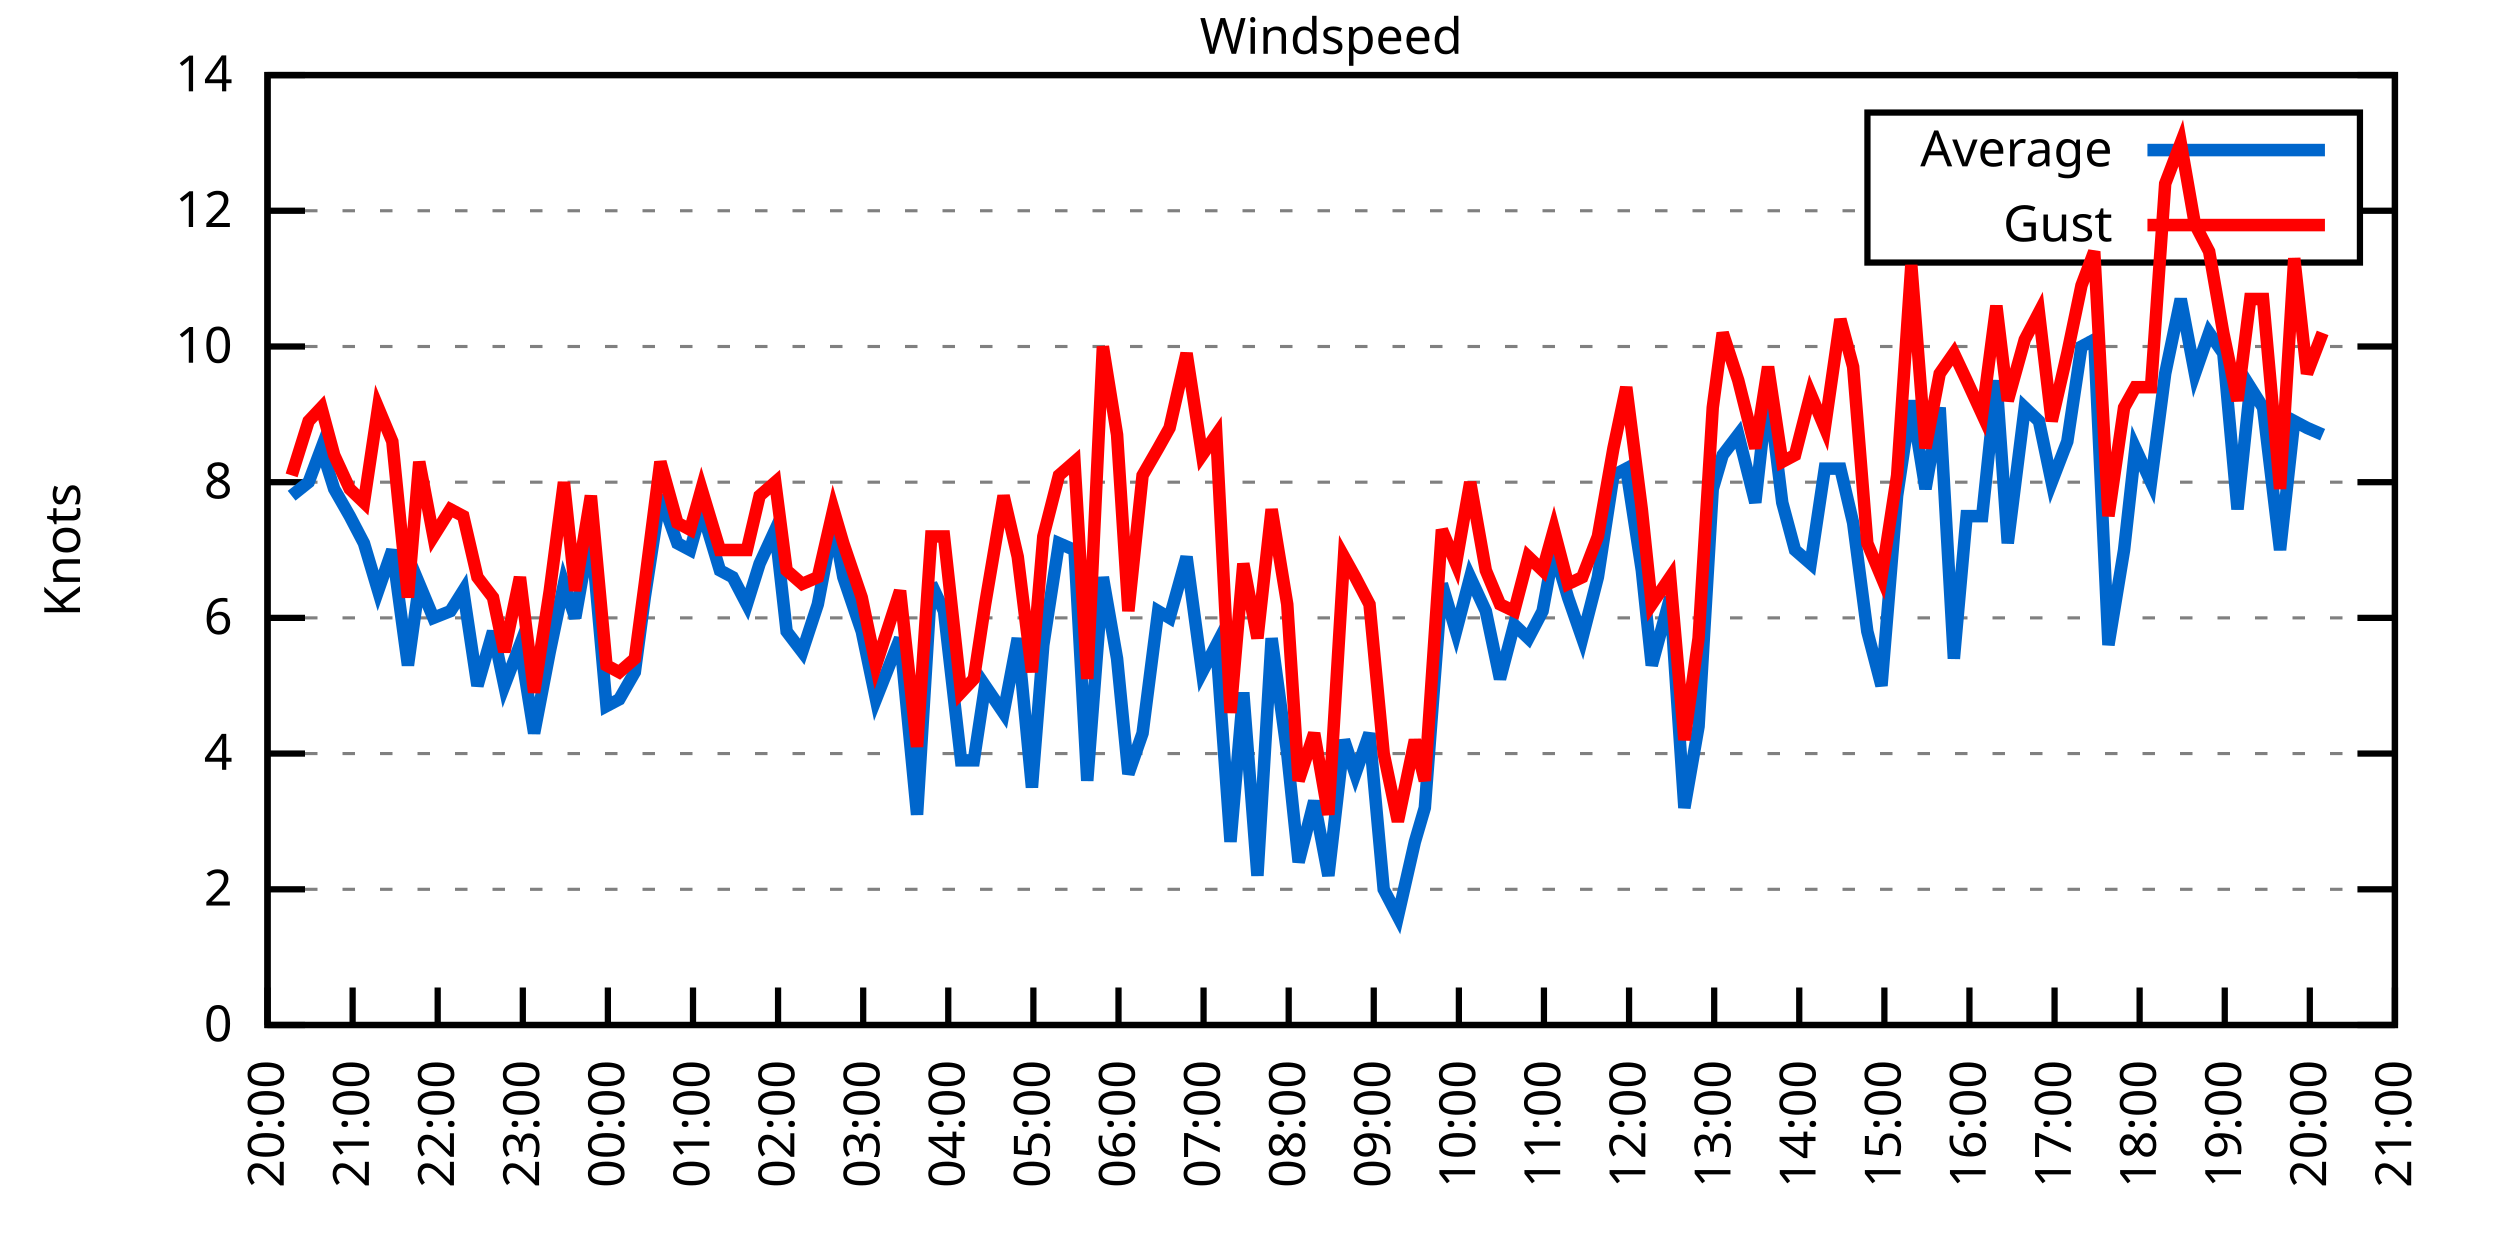
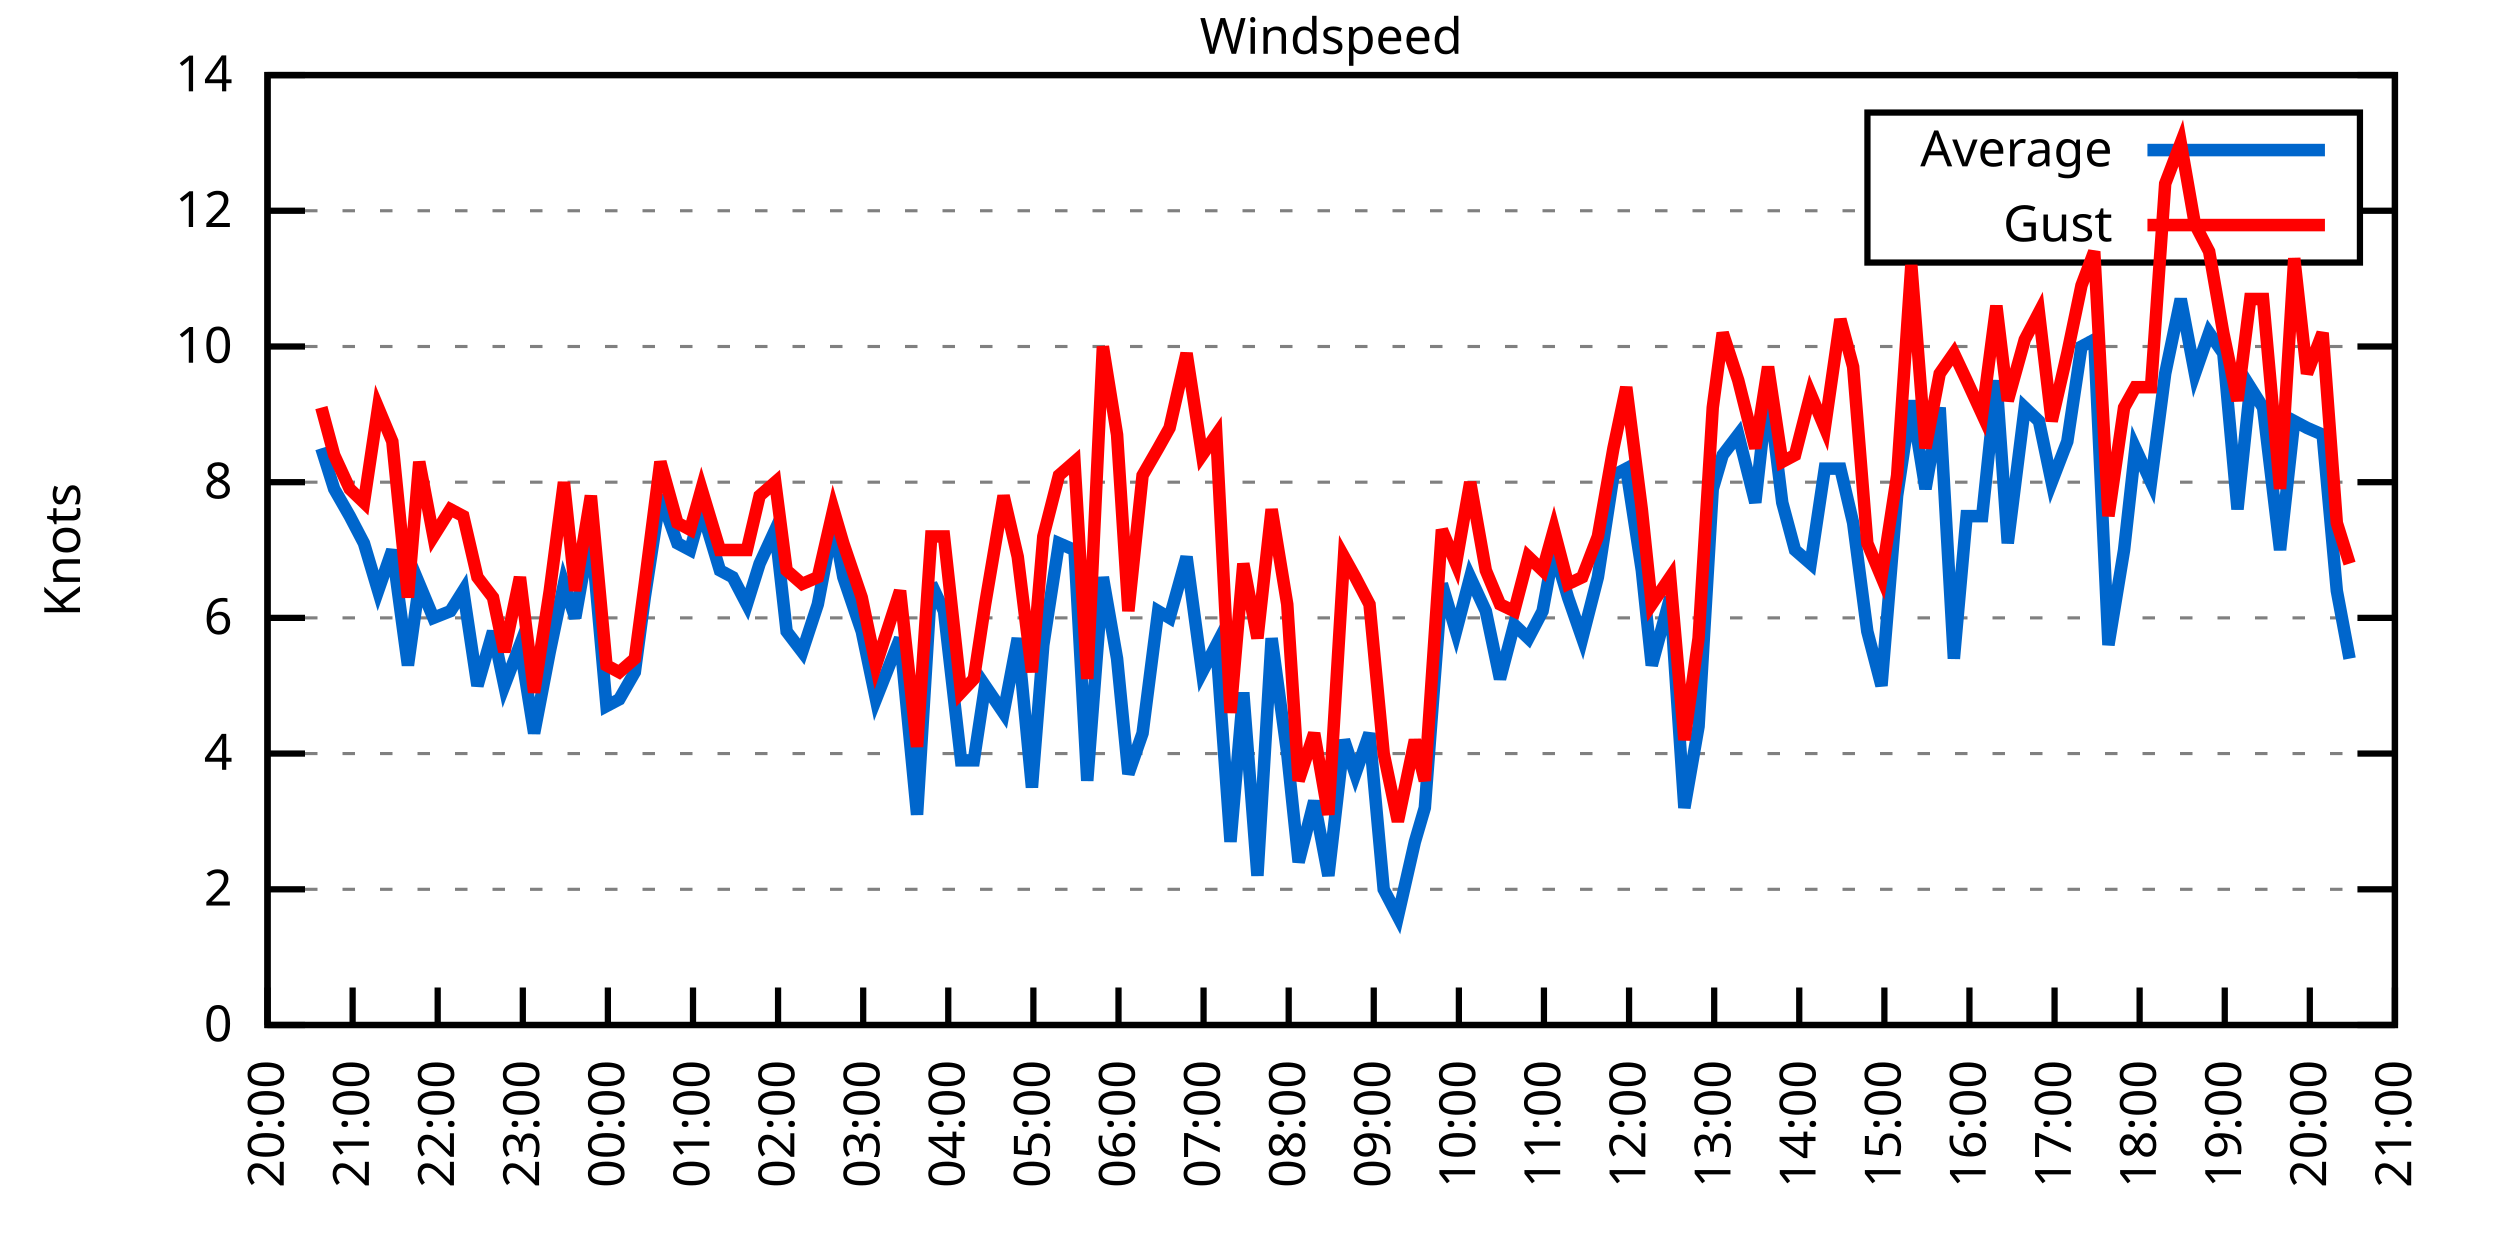
<svg xmlns="http://www.w3.org/2000/svg" xmlns:xlink="http://www.w3.org/1999/xlink" width="400" height="200" viewBox="0 0 400 200">
  <g id="gnuplot_canvas">
    <rect x="0" y="0" width="400" height="200" fill="none" />
    <defs>
      <circle id="gpDot" r="0.5" stroke-width="0.5" stroke="currentColor" />
      <path id="gpPt0" stroke-width="0.333" stroke="currentColor" d="M-1,0 h2 M0,-1 v2" />
      <path id="gpPt1" stroke-width="0.333" stroke="currentColor" d="M-1,-1 L1,1 M1,-1 L-1,1" />
      <path id="gpPt2" stroke-width="0.333" stroke="currentColor" d="M-1,0 L1,0 M0,-1 L0,1 M-1,-1 L1,1 M-1,1 L1,-1" />
      <rect id="gpPt3" stroke-width="0.333" stroke="currentColor" x="-1" y="-1" width="2" height="2" />
      <rect id="gpPt4" stroke-width="0.333" stroke="currentColor" fill="currentColor" x="-1" y="-1" width="2" height="2" />
      <circle id="gpPt5" stroke-width="0.333" stroke="currentColor" cx="0" cy="0" r="1" />
      <use xlink:href="#gpPt5" id="gpPt6" fill="currentColor" stroke="none" />
      <path id="gpPt7" stroke-width="0.333" stroke="currentColor" d="M0,-1.33 L-1.33,0.67 L1.33,0.67 z" />
      <use xlink:href="#gpPt7" id="gpPt8" fill="currentColor" stroke="none" />
      <use xlink:href="#gpPt7" id="gpPt9" stroke="currentColor" transform="rotate(180)" />
      <use xlink:href="#gpPt9" id="gpPt10" fill="currentColor" stroke="none" />
      <use xlink:href="#gpPt3" id="gpPt11" stroke="currentColor" transform="rotate(45)" />
      <use xlink:href="#gpPt11" id="gpPt12" fill="currentColor" stroke="none" />
      <path id="gpPt13" stroke-width="0.333" stroke="currentColor" d="M0,1.330 L1.265,0.411 L0.782,-1.067 L-0.782,-1.076 L-1.265,0.411 z" />
      <use xlink:href="#gpPt13" id="gpPt14" fill="currentColor" stroke="none" />
      <filter id="textbox" filterUnits="objectBoundingBox" x="0" y="0" height="1" width="1">
        <feFlood flood-color="white" flood-opacity="1" result="bgnd" />
        <feComposite in="SourceGraphic" in2="bgnd" operator="atop" />
      </filter>
      <filter id="greybox" filterUnits="objectBoundingBox" x="0" y="0" height="1" width="1">
        <feFlood flood-color="lightgrey" flood-opacity="1" result="grey" />
        <feComposite in="SourceGraphic" in2="grey" operator="atop" />
      </filter>
    </defs>
    <g fill="none" color="white" stroke="currentColor" stroke-width="1.00" stroke-linecap="butt" stroke-linejoin="miter">
</g>
    <g fill="none" color="black" stroke="currentColor" stroke-width="1.00" stroke-linecap="butt" stroke-linejoin="miter">
      <g stroke="none" shape-rendering="crispEdges">
        <polygon fill="rgb(255, 255, 255)" points="42.80,164.00 383.18,164.00 383.18,12.02 42.80,12.02 " />
      </g>
    </g>
    <g fill="none" color="black" stroke="currentColor" stroke-width="1.00" stroke-linecap="butt" stroke-linejoin="miter">
</g>
    <g fill="none" color="black" stroke="black" stroke-width="0.50" stroke-linecap="butt" stroke-linejoin="miter">
</g>
    <g fill="none" color="gray" stroke="currentColor" stroke-width="0.50" stroke-linecap="butt" stroke-linejoin="miter">
      <path stroke="gray" stroke-dasharray="2,4" class="gridline" d="M42.80,164.00 L383.19,164.00  " />
    </g>
    <g fill="none" color="gray" stroke="gray" stroke-width="1.00" stroke-linecap="butt" stroke-linejoin="miter">
</g>
    <g fill="none" color="black" stroke="currentColor" stroke-width="1.00" stroke-linecap="butt" stroke-linejoin="miter">
      <path stroke="black" d="M42.80,164.00 L48.80,164.00 M383.19,164.00 L377.19,164.00  " />
      <g transform="translate(37.20,166.60)" stroke="none" fill="black" font-family="Sans" font-size="8.00" text-anchor="end">
        <text>
          <tspan font-family="Sans"> 0</tspan>
        </text>
      </g>
    </g>
    <g fill="none" color="black" stroke="currentColor" stroke-width="1.00" stroke-linecap="butt" stroke-linejoin="miter">
</g>
    <g fill="none" color="black" stroke="black" stroke-width="0.50" stroke-linecap="butt" stroke-linejoin="miter">
</g>
    <g fill="none" color="gray" stroke="currentColor" stroke-width="0.50" stroke-linecap="butt" stroke-linejoin="miter">
      <path stroke="gray" stroke-dasharray="2,4" class="gridline" d="M42.80,142.29 L383.19,142.29  " />
    </g>
    <g fill="none" color="gray" stroke="gray" stroke-width="1.00" stroke-linecap="butt" stroke-linejoin="miter">
</g>
    <g fill="none" color="black" stroke="currentColor" stroke-width="1.00" stroke-linecap="butt" stroke-linejoin="miter">
      <path stroke="black" d="M42.80,142.29 L48.80,142.29 M383.19,142.29 L377.19,142.29  " />
      <g transform="translate(37.20,144.89)" stroke="none" fill="black" font-family="Sans" font-size="8.00" text-anchor="end">
        <text>
          <tspan font-family="Sans"> 2</tspan>
        </text>
      </g>
    </g>
    <g fill="none" color="black" stroke="currentColor" stroke-width="1.00" stroke-linecap="butt" stroke-linejoin="miter">
</g>
    <g fill="none" color="black" stroke="black" stroke-width="0.50" stroke-linecap="butt" stroke-linejoin="miter">
</g>
    <g fill="none" color="gray" stroke="currentColor" stroke-width="0.50" stroke-linecap="butt" stroke-linejoin="miter">
      <path stroke="gray" stroke-dasharray="2,4" class="gridline" d="M42.80,120.57 L383.19,120.57  " />
    </g>
    <g fill="none" color="gray" stroke="gray" stroke-width="1.00" stroke-linecap="butt" stroke-linejoin="miter">
</g>
    <g fill="none" color="black" stroke="currentColor" stroke-width="1.00" stroke-linecap="butt" stroke-linejoin="miter">
      <path stroke="black" d="M42.80,120.57 L48.80,120.57 M383.19,120.57 L377.19,120.57  " />
      <g transform="translate(37.20,123.17)" stroke="none" fill="black" font-family="Sans" font-size="8.00" text-anchor="end">
        <text>
          <tspan font-family="Sans"> 4</tspan>
        </text>
      </g>
    </g>
    <g fill="none" color="black" stroke="currentColor" stroke-width="1.00" stroke-linecap="butt" stroke-linejoin="miter">
</g>
    <g fill="none" color="black" stroke="black" stroke-width="0.50" stroke-linecap="butt" stroke-linejoin="miter">
</g>
    <g fill="none" color="gray" stroke="currentColor" stroke-width="0.50" stroke-linecap="butt" stroke-linejoin="miter">
      <path stroke="gray" stroke-dasharray="2,4" class="gridline" d="M42.80,98.86 L383.19,98.86  " />
    </g>
    <g fill="none" color="gray" stroke="gray" stroke-width="1.00" stroke-linecap="butt" stroke-linejoin="miter">
</g>
    <g fill="none" color="black" stroke="currentColor" stroke-width="1.00" stroke-linecap="butt" stroke-linejoin="miter">
      <path stroke="black" d="M42.80,98.86 L48.80,98.86 M383.19,98.86 L377.19,98.86  " />
      <g transform="translate(37.20,101.46)" stroke="none" fill="black" font-family="Sans" font-size="8.00" text-anchor="end">
        <text>
          <tspan font-family="Sans"> 6</tspan>
        </text>
      </g>
    </g>
    <g fill="none" color="black" stroke="currentColor" stroke-width="1.00" stroke-linecap="butt" stroke-linejoin="miter">
</g>
    <g fill="none" color="black" stroke="black" stroke-width="0.50" stroke-linecap="butt" stroke-linejoin="miter">
</g>
    <g fill="none" color="gray" stroke="currentColor" stroke-width="0.50" stroke-linecap="butt" stroke-linejoin="miter">
      <path stroke="gray" stroke-dasharray="2,4" class="gridline" d="M42.80,77.15 L383.19,77.15  " />
    </g>
    <g fill="none" color="gray" stroke="gray" stroke-width="1.00" stroke-linecap="butt" stroke-linejoin="miter">
</g>
    <g fill="none" color="black" stroke="currentColor" stroke-width="1.00" stroke-linecap="butt" stroke-linejoin="miter">
      <path stroke="black" d="M42.80,77.15 L48.80,77.15 M383.19,77.15 L377.19,77.15  " />
      <g transform="translate(37.20,79.75)" stroke="none" fill="black" font-family="Sans" font-size="8.00" text-anchor="end">
        <text>
          <tspan font-family="Sans"> 8</tspan>
        </text>
      </g>
    </g>
    <g fill="none" color="black" stroke="currentColor" stroke-width="1.00" stroke-linecap="butt" stroke-linejoin="miter">
</g>
    <g fill="none" color="black" stroke="black" stroke-width="0.50" stroke-linecap="butt" stroke-linejoin="miter">
</g>
    <g fill="none" color="gray" stroke="currentColor" stroke-width="0.50" stroke-linecap="butt" stroke-linejoin="miter">
      <path stroke="gray" stroke-dasharray="2,4" class="gridline" d="M42.80,55.44 L383.19,55.44  " />
    </g>
    <g fill="none" color="gray" stroke="gray" stroke-width="1.00" stroke-linecap="butt" stroke-linejoin="miter">
</g>
    <g fill="none" color="black" stroke="currentColor" stroke-width="1.00" stroke-linecap="butt" stroke-linejoin="miter">
      <path stroke="black" d="M42.80,55.44 L48.80,55.44 M383.19,55.44 L377.19,55.44  " />
      <g transform="translate(37.20,58.04)" stroke="none" fill="black" font-family="Sans" font-size="8.00" text-anchor="end">
        <text>
          <tspan font-family="Sans"> 10</tspan>
        </text>
      </g>
    </g>
    <g fill="none" color="black" stroke="currentColor" stroke-width="1.00" stroke-linecap="butt" stroke-linejoin="miter">
</g>
    <g fill="none" color="black" stroke="black" stroke-width="0.50" stroke-linecap="butt" stroke-linejoin="miter">
</g>
    <g fill="none" color="gray" stroke="currentColor" stroke-width="0.50" stroke-linecap="butt" stroke-linejoin="miter">
      <path stroke="gray" stroke-dasharray="2,4" class="gridline" d="M42.80,33.72 L298.79,33.72 M377.59,33.72 L383.19,33.72  " />
    </g>
    <g fill="none" color="gray" stroke="gray" stroke-width="1.00" stroke-linecap="butt" stroke-linejoin="miter">
</g>
    <g fill="none" color="black" stroke="currentColor" stroke-width="1.00" stroke-linecap="butt" stroke-linejoin="miter">
      <path stroke="black" d="M42.80,33.72 L48.80,33.72 M383.19,33.72 L377.19,33.72  " />
      <g transform="translate(37.20,36.32)" stroke="none" fill="black" font-family="Sans" font-size="8.00" text-anchor="end">
        <text>
          <tspan font-family="Sans"> 12</tspan>
        </text>
      </g>
    </g>
    <g fill="none" color="black" stroke="currentColor" stroke-width="1.00" stroke-linecap="butt" stroke-linejoin="miter">
</g>
    <g fill="none" color="black" stroke="black" stroke-width="0.50" stroke-linecap="butt" stroke-linejoin="miter">
</g>
    <g fill="none" color="gray" stroke="currentColor" stroke-width="0.50" stroke-linecap="butt" stroke-linejoin="miter">
      <path stroke="gray" stroke-dasharray="2,4" class="gridline" d="M42.80,12.01 L383.19,12.01  " />
    </g>
    <g fill="none" color="gray" stroke="gray" stroke-width="1.00" stroke-linecap="butt" stroke-linejoin="miter">
</g>
    <g fill="none" color="black" stroke="currentColor" stroke-width="1.00" stroke-linecap="butt" stroke-linejoin="miter">
      <path stroke="black" d="M42.80,12.01 L48.80,12.01 M383.19,12.01 L377.19,12.01  " />
      <g transform="translate(37.20,14.61)" stroke="none" fill="black" font-family="Sans" font-size="8.00" text-anchor="end">
        <text>
          <tspan font-family="Sans"> 14</tspan>
        </text>
      </g>
    </g>
    <g fill="none" color="black" stroke="currentColor" stroke-width="1.00" stroke-linecap="butt" stroke-linejoin="miter">
      <path stroke="black" d="M42.80,164.00 L42.80,158.00  " />
      <g transform="translate(45.40,169.60) rotate(270.00)" stroke="none" fill="black" font-family="Sans" font-size="8.00" text-anchor="end">
        <text>
          <tspan font-family="Sans">20:00</tspan>
        </text>
      </g>
    </g>
    <g fill="none" color="black" stroke="currentColor" stroke-width="1.00" stroke-linecap="butt" stroke-linejoin="miter">
      <path stroke="black" d="M56.42,164.00 L56.42,158.00  " />
      <g transform="translate(59.02,169.60) rotate(270.00)" stroke="none" fill="black" font-family="Sans" font-size="8.00" text-anchor="end">
        <text>
          <tspan font-family="Sans">21:00</tspan>
        </text>
      </g>
    </g>
    <g fill="none" color="black" stroke="currentColor" stroke-width="1.00" stroke-linecap="butt" stroke-linejoin="miter">
      <path stroke="black" d="M70.03,164.00 L70.03,158.00  " />
      <g transform="translate(72.63,169.60) rotate(270.00)" stroke="none" fill="black" font-family="Sans" font-size="8.00" text-anchor="end">
        <text>
          <tspan font-family="Sans">22:00</tspan>
        </text>
      </g>
    </g>
    <g fill="none" color="black" stroke="currentColor" stroke-width="1.00" stroke-linecap="butt" stroke-linejoin="miter">
      <path stroke="black" d="M83.65,164.00 L83.65,158.00  " />
      <g transform="translate(86.25,169.60) rotate(270.00)" stroke="none" fill="black" font-family="Sans" font-size="8.00" text-anchor="end">
        <text>
          <tspan font-family="Sans">23:00</tspan>
        </text>
      </g>
    </g>
    <g fill="none" color="black" stroke="currentColor" stroke-width="1.00" stroke-linecap="butt" stroke-linejoin="miter">
      <path stroke="black" d="M97.26,164.00 L97.26,158.00  " />
      <g transform="translate(99.86,169.60) rotate(270.00)" stroke="none" fill="black" font-family="Sans" font-size="8.00" text-anchor="end">
        <text>
          <tspan font-family="Sans">00:00</tspan>
        </text>
      </g>
    </g>
    <g fill="none" color="black" stroke="currentColor" stroke-width="1.00" stroke-linecap="butt" stroke-linejoin="miter">
      <path stroke="black" d="M110.88,164.00 L110.88,158.00  " />
      <g transform="translate(113.48,169.60) rotate(270.00)" stroke="none" fill="black" font-family="Sans" font-size="8.00" text-anchor="end">
        <text>
          <tspan font-family="Sans">01:00</tspan>
        </text>
      </g>
    </g>
    <g fill="none" color="black" stroke="currentColor" stroke-width="1.00" stroke-linecap="butt" stroke-linejoin="miter">
      <path stroke="black" d="M124.49,164.00 L124.49,158.00  " />
      <g transform="translate(127.09,169.60) rotate(270.00)" stroke="none" fill="black" font-family="Sans" font-size="8.00" text-anchor="end">
        <text>
          <tspan font-family="Sans">02:00</tspan>
        </text>
      </g>
    </g>
    <g fill="none" color="black" stroke="currentColor" stroke-width="1.00" stroke-linecap="butt" stroke-linejoin="miter">
      <path stroke="black" d="M138.11,164.00 L138.11,158.00  " />
      <g transform="translate(140.71,169.60) rotate(270.00)" stroke="none" fill="black" font-family="Sans" font-size="8.00" text-anchor="end">
        <text>
          <tspan font-family="Sans">03:00</tspan>
        </text>
      </g>
    </g>
    <g fill="none" color="black" stroke="currentColor" stroke-width="1.00" stroke-linecap="butt" stroke-linejoin="miter">
      <path stroke="black" d="M151.72,164.00 L151.72,158.00  " />
      <g transform="translate(154.32,169.60) rotate(270.00)" stroke="none" fill="black" font-family="Sans" font-size="8.00" text-anchor="end">
        <text>
          <tspan font-family="Sans">04:00</tspan>
        </text>
      </g>
    </g>
    <g fill="none" color="black" stroke="currentColor" stroke-width="1.00" stroke-linecap="butt" stroke-linejoin="miter">
      <path stroke="black" d="M165.34,164.00 L165.34,158.00  " />
      <g transform="translate(167.94,169.60) rotate(270.00)" stroke="none" fill="black" font-family="Sans" font-size="8.00" text-anchor="end">
        <text>
          <tspan font-family="Sans">05:00</tspan>
        </text>
      </g>
    </g>
    <g fill="none" color="black" stroke="currentColor" stroke-width="1.00" stroke-linecap="butt" stroke-linejoin="miter">
      <path stroke="black" d="M178.96,164.00 L178.96,158.00  " />
      <g transform="translate(181.56,169.60) rotate(270.00)" stroke="none" fill="black" font-family="Sans" font-size="8.00" text-anchor="end">
        <text>
          <tspan font-family="Sans">06:00</tspan>
        </text>
      </g>
    </g>
    <g fill="none" color="black" stroke="currentColor" stroke-width="1.00" stroke-linecap="butt" stroke-linejoin="miter">
      <path stroke="black" d="M192.57,164.00 L192.57,158.00  " />
      <g transform="translate(195.17,169.60) rotate(270.00)" stroke="none" fill="black" font-family="Sans" font-size="8.00" text-anchor="end">
        <text>
          <tspan font-family="Sans">07:00</tspan>
        </text>
      </g>
    </g>
    <g fill="none" color="black" stroke="currentColor" stroke-width="1.00" stroke-linecap="butt" stroke-linejoin="miter">
      <path stroke="black" d="M206.19,164.00 L206.19,158.00  " />
      <g transform="translate(208.79,169.60) rotate(270.00)" stroke="none" fill="black" font-family="Sans" font-size="8.00" text-anchor="end">
        <text>
          <tspan font-family="Sans">08:00</tspan>
        </text>
      </g>
    </g>
    <g fill="none" color="black" stroke="currentColor" stroke-width="1.00" stroke-linecap="butt" stroke-linejoin="miter">
      <path stroke="black" d="M219.80,164.00 L219.80,158.00  " />
      <g transform="translate(222.40,169.60) rotate(270.00)" stroke="none" fill="black" font-family="Sans" font-size="8.00" text-anchor="end">
        <text>
          <tspan font-family="Sans">09:00</tspan>
        </text>
      </g>
    </g>
    <g fill="none" color="black" stroke="currentColor" stroke-width="1.00" stroke-linecap="butt" stroke-linejoin="miter">
      <path stroke="black" d="M233.42,164.00 L233.42,158.00  " />
      <g transform="translate(236.02,169.60) rotate(270.00)" stroke="none" fill="black" font-family="Sans" font-size="8.00" text-anchor="end">
        <text>
          <tspan font-family="Sans">10:00</tspan>
        </text>
      </g>
    </g>
    <g fill="none" color="black" stroke="currentColor" stroke-width="1.00" stroke-linecap="butt" stroke-linejoin="miter">
      <path stroke="black" d="M247.03,164.00 L247.03,158.00  " />
      <g transform="translate(249.63,169.60) rotate(270.00)" stroke="none" fill="black" font-family="Sans" font-size="8.00" text-anchor="end">
        <text>
          <tspan font-family="Sans">11:00</tspan>
        </text>
      </g>
    </g>
    <g fill="none" color="black" stroke="currentColor" stroke-width="1.00" stroke-linecap="butt" stroke-linejoin="miter">
      <path stroke="black" d="M260.65,164.00 L260.65,158.00  " />
      <g transform="translate(263.25,169.60) rotate(270.00)" stroke="none" fill="black" font-family="Sans" font-size="8.00" text-anchor="end">
        <text>
          <tspan font-family="Sans">12:00</tspan>
        </text>
      </g>
    </g>
    <g fill="none" color="black" stroke="currentColor" stroke-width="1.00" stroke-linecap="butt" stroke-linejoin="miter">
      <path stroke="black" d="M274.27,164.00 L274.27,158.00  " />
      <g transform="translate(276.87,169.60) rotate(270.00)" stroke="none" fill="black" font-family="Sans" font-size="8.00" text-anchor="end">
        <text>
          <tspan font-family="Sans">13:00</tspan>
        </text>
      </g>
    </g>
    <g fill="none" color="black" stroke="currentColor" stroke-width="1.00" stroke-linecap="butt" stroke-linejoin="miter">
      <path stroke="black" d="M287.88,164.00 L287.88,158.00  " />
      <g transform="translate(290.48,169.60) rotate(270.00)" stroke="none" fill="black" font-family="Sans" font-size="8.00" text-anchor="end">
        <text>
          <tspan font-family="Sans">14:00</tspan>
        </text>
      </g>
    </g>
    <g fill="none" color="black" stroke="currentColor" stroke-width="1.00" stroke-linecap="butt" stroke-linejoin="miter">
      <path stroke="black" d="M301.50,164.00 L301.50,158.00  " />
      <g transform="translate(304.10,169.60) rotate(270.00)" stroke="none" fill="black" font-family="Sans" font-size="8.00" text-anchor="end">
        <text>
          <tspan font-family="Sans">15:00</tspan>
        </text>
      </g>
    </g>
    <g fill="none" color="black" stroke="currentColor" stroke-width="1.00" stroke-linecap="butt" stroke-linejoin="miter">
      <path stroke="black" d="M315.11,164.00 L315.11,158.00  " />
      <g transform="translate(317.71,169.60) rotate(270.00)" stroke="none" fill="black" font-family="Sans" font-size="8.00" text-anchor="end">
        <text>
          <tspan font-family="Sans">16:00</tspan>
        </text>
      </g>
    </g>
    <g fill="none" color="black" stroke="currentColor" stroke-width="1.00" stroke-linecap="butt" stroke-linejoin="miter">
      <path stroke="black" d="M328.73,164.00 L328.73,158.00  " />
      <g transform="translate(331.33,169.60) rotate(270.00)" stroke="none" fill="black" font-family="Sans" font-size="8.00" text-anchor="end">
        <text>
          <tspan font-family="Sans">17:00</tspan>
        </text>
      </g>
    </g>
    <g fill="none" color="black" stroke="currentColor" stroke-width="1.00" stroke-linecap="butt" stroke-linejoin="miter">
      <path stroke="black" d="M342.34,164.00 L342.34,158.00  " />
      <g transform="translate(344.94,169.60) rotate(270.00)" stroke="none" fill="black" font-family="Sans" font-size="8.00" text-anchor="end">
        <text>
          <tspan font-family="Sans">18:00</tspan>
        </text>
      </g>
    </g>
    <g fill="none" color="black" stroke="currentColor" stroke-width="1.00" stroke-linecap="butt" stroke-linejoin="miter">
      <path stroke="black" d="M355.96,164.00 L355.96,158.00  " />
      <g transform="translate(358.56,169.60) rotate(270.00)" stroke="none" fill="black" font-family="Sans" font-size="8.00" text-anchor="end">
        <text>
          <tspan font-family="Sans">19:00</tspan>
        </text>
      </g>
    </g>
    <g fill="none" color="black" stroke="currentColor" stroke-width="1.00" stroke-linecap="butt" stroke-linejoin="miter">
      <path stroke="black" d="M369.57,164.00 L369.57,158.00  " />
      <g transform="translate(372.17,169.60) rotate(270.00)" stroke="none" fill="black" font-family="Sans" font-size="8.00" text-anchor="end">
        <text>
          <tspan font-family="Sans">20:00</tspan>
        </text>
      </g>
    </g>
    <g fill="none" color="black" stroke="currentColor" stroke-width="1.00" stroke-linecap="butt" stroke-linejoin="miter">
      <path stroke="black" d="M383.19,164.00 L383.19,158.00  " />
      <g transform="translate(385.79,169.60) rotate(270.00)" stroke="none" fill="black" font-family="Sans" font-size="8.00" text-anchor="end">
        <text>
          <tspan font-family="Sans">21:00</tspan>
        </text>
      </g>
    </g>
    <g fill="none" color="black" stroke="currentColor" stroke-width="1.00" stroke-linecap="butt" stroke-linejoin="miter">
</g>
    <g fill="none" color="black" stroke="currentColor" stroke-width="1.00" stroke-linecap="butt" stroke-linejoin="miter">
      <path stroke="black" d="M42.80,12.01 L42.80,164.00 L383.19,164.00 L383.19,12.01 L42.80,12.01 Z  " />
    </g>
    <g fill="none" color="black" stroke="currentColor" stroke-width="1.00" stroke-linecap="butt" stroke-linejoin="miter">
</g>
    <g fill="none" color="black" stroke="currentColor" stroke-width="1.00" stroke-linecap="butt" stroke-linejoin="miter">
      <path stroke="black" d="M298.79,42.01 L298.79,18.01 L377.59,18.01 L377.59,42.01 L298.79,42.01 Z  " />
    </g>
    <g id="Windspeed_plot_1">
      <g fill="none" color="white" stroke="black" stroke-width="2.00" stroke-linecap="butt" stroke-linejoin="miter">
</g>
      <g fill="none" color="black" stroke="currentColor" stroke-width="2.00" stroke-linecap="butt" stroke-linejoin="miter">
        <g transform="translate(337.99,26.61)" stroke="none" fill="black" font-family="Sans" font-size="8.00" text-anchor="end">
          <text>
            <tspan font-family="Sans">Average</tspan>
          </text>
        </g>
      </g>
      <g fill="none" color="black" stroke="currentColor" stroke-width="2.00" stroke-linecap="butt" stroke-linejoin="miter">
-         <path stroke="rgb(  0, 102, 204)" d="M343.59,24.01 L371.99,24.01 M46.66,79.32 L49.38,77.15 L51.42,71.72 L53.47,78.23 L55.96,82.58 L58.23,86.92   L60.50,94.52 L62.77,88.00 L65.27,106.46 L67.08,93.43 L69.35,98.86 L72.07,97.78 L74.12,94.52 L76.39,109.72   L78.88,101.03 L80.70,109.72 L83.19,103.20 L85.46,117.32 L87.96,104.29 L90.23,93.43 L92.04,98.86 L94.54,84.75   L97.04,112.97 L99.08,111.89 L101.57,107.55 L103.16,95.60 L105.66,79.32 L108.38,86.92 L110.42,88.00 L112.24,81.49   L115.19,91.26 L117.23,92.35 L119.50,96.69 L121.54,90.18 L124.04,84.75 L125.86,101.03 L128.35,104.29 L130.85,96.69   L133.34,83.66 L134.93,92.35 L137.88,101.03 L140.15,111.89 L144.01,102.12 L146.73,130.35 L149.00,93.43 L151.04,97.78   L153.77,121.66 L155.81,121.66 L157.62,109.72 L160.57,114.06 L162.84,102.12 L165.11,126.00 L166.93,103.20 L169.43,86.92   L171.92,88.00 L173.96,124.92 L176.46,92.35 L178.73,105.38 L180.54,123.83 L182.81,117.32 L185.31,97.78 L187.13,98.86   L189.85,89.09 L192.34,107.55 L194.61,103.20 L196.88,134.69 L198.93,110.80 L201.19,140.12 L203.46,102.12 L205.96,120.57   L207.78,137.94 L210.27,128.17 L212.54,140.12 L215.04,118.40 L216.85,123.83 L219.12,117.32 L221.39,142.29 L223.66,146.63   L226.38,134.69 L227.97,129.26 L230.70,93.43 L232.96,101.03 L235.23,92.35 L237.73,97.78 L240.00,108.63 L242.27,99.95   L244.54,102.12 L246.81,97.78 L248.62,88.00 L250.89,95.60 L253.16,102.12 L255.66,92.35 L258.15,76.06 L260.20,74.98   L262.69,91.26 L264.28,106.46 L267.23,95.60 L269.50,129.26 L271.77,116.23 L274.04,78.23 L275.63,72.81 L278.12,69.55   L280.85,80.41 L282.89,61.95 L285.16,80.41 L287.20,88.00 L289.70,90.18 L291.97,74.98 L294.46,74.98 L296.50,83.66   L298.77,101.03 L301.04,109.72 L303.54,79.32 L305.81,64.12 L308.08,78.23 L310.35,65.21 L312.62,105.38 L314.66,82.58   L317.15,82.58 L319.42,60.86 L321.24,86.92 L323.96,65.21 L326.23,67.38 L328.27,77.15 L330.77,70.63 L333.04,55.44   L335.08,54.35 L337.35,103.20 L339.85,88.00 L341.66,71.72 L344.16,77.15 L346.43,59.78 L348.92,47.84 L351.19,59.78   L353.46,53.26 L355.73,56.52 L358.00,81.49 L360.04,61.95 L362.09,65.21 L364.81,88.00 L367.08,67.38 L369.12,68.46   L371.62,69.55  " />
+         <path stroke="rgb(  0, 102, 204)" d="M343.59,24.01 L371.99,24.01 M51.42,71.72 L53.47,78.23 L55.96,82.58 L58.23,86.92 L60.50,94.52 L62.77,88.00   L65.27,106.46 L67.08,93.43 L69.35,98.86 L72.07,97.78 L74.12,94.52 L76.39,109.72 L78.88,101.03 L80.70,109.72   L83.19,103.20 L85.46,117.32 L87.96,104.29 L90.23,93.43 L92.04,98.86 L94.54,84.75 L97.04,112.97 L99.08,111.89   L101.57,107.55 L103.16,95.60 L105.66,79.32 L108.38,86.92 L110.42,88.00 L112.24,81.49 L115.19,91.26 L117.23,92.35   L119.50,96.69 L121.54,90.18 L124.04,84.75 L125.86,101.03 L128.35,104.29 L130.85,96.69 L133.34,83.66 L134.93,92.35   L137.88,101.03 L140.15,111.89 L144.01,102.12 L146.73,130.35 L149.00,93.43 L151.04,97.78 L153.77,121.66 L155.81,121.66   L157.62,109.72 L160.57,114.06 L162.84,102.12 L165.11,126.00 L166.93,103.20 L169.43,86.92 L171.92,88.00 L173.96,124.92   L176.46,92.35 L178.73,105.38 L180.54,123.83 L182.81,117.32 L185.31,97.78 L187.13,98.86 L189.85,89.09 L192.34,107.55   L194.61,103.20 L196.88,134.69 L198.93,110.80 L201.19,140.12 L203.46,102.12 L205.96,120.57 L207.78,137.94 L210.27,128.17   L212.54,140.12 L215.04,118.40 L216.85,123.83 L219.12,117.32 L221.39,142.29 L223.66,146.63 L226.38,134.69 L227.97,129.26   L230.70,93.43 L232.96,101.03 L235.23,92.35 L237.73,97.78 L240.00,108.63 L242.27,99.95 L244.54,102.12 L246.81,97.78   L248.62,88.00 L250.89,95.60 L253.16,102.12 L255.66,92.35 L258.15,76.06 L260.20,74.98 L262.69,91.26 L264.28,106.46   L267.23,95.60 L269.50,129.26 L271.77,116.23 L274.04,78.23 L275.63,72.81 L278.12,69.55 L280.85,80.41 L282.89,61.95   L285.16,80.41 L287.20,88.00 L289.70,90.18 L291.97,74.98 L294.46,74.98 L296.50,83.66 L298.77,101.03 L301.04,109.72   L303.54,79.32 L305.81,64.12 L308.08,78.23 L310.35,65.21 L312.62,105.38 L314.66,82.58 L317.15,82.58 L319.42,60.86   L321.24,86.92 L323.96,65.21 L326.23,67.38 L328.27,77.15 L330.77,70.63 L333.04,55.44 L335.08,54.35 L337.35,103.20   L339.85,88.00 L341.66,71.72 L344.16,77.15 L346.43,59.78 L348.92,47.84 L351.19,59.78 L353.46,53.26 L355.73,56.52   L358.00,81.49 L360.04,61.95 L362.09,65.21 L364.81,88.00 L367.08,67.38 L369.12,68.46 L371.62,69.55 L373.89,94.52   L375.93,105.38  " />
      </g>
    </g>
    <g id="Windspeed_plot_2">
      <g fill="none" color="black" stroke="currentColor" stroke-width="2.00" stroke-linecap="butt" stroke-linejoin="miter">
        <g transform="translate(337.99,38.61)" stroke="none" fill="black" font-family="Sans" font-size="8.00" text-anchor="end">
          <text>
            <tspan font-family="Sans">Gust</tspan>
          </text>
        </g>
      </g>
      <g fill="none" color="black" stroke="currentColor" stroke-width="2.00" stroke-linecap="butt" stroke-linejoin="miter">
-         <path stroke="rgb(255,   0,   0)" d="M343.59,36.01 L371.99,36.01 M46.66,76.06 L49.38,67.38 L51.42,65.21 L53.47,72.81 L55.96,78.23 L58.23,80.41   L60.50,65.21 L62.77,70.63 L65.27,95.60 L67.08,73.89 L69.35,85.83 L72.07,81.49 L74.12,82.58 L76.39,92.35   L78.88,95.60 L80.70,104.29 L83.19,92.35 L85.46,110.80 L87.96,94.52 L90.23,77.15 L92.04,94.52 L94.54,79.32   L97.04,106.46 L99.08,107.55 L101.57,105.38 L103.16,93.43 L105.66,73.89 L108.38,83.66 L110.42,84.75 L112.24,78.23   L115.19,88.00 L117.23,88.00 L119.50,88.00 L121.54,79.32 L124.04,77.15 L125.86,91.26 L128.35,93.43 L130.85,92.35   L133.34,81.49 L134.93,86.92 L137.88,95.60 L140.15,106.46 L144.01,94.52 L146.73,119.49 L149.00,85.83 L151.04,85.83   L153.77,110.80 L155.81,108.63 L157.62,96.69 L160.57,79.32 L162.84,89.09 L165.11,107.55 L166.93,85.83 L169.43,76.06   L171.92,73.89 L173.96,108.63 L176.46,55.44 L178.73,69.55 L180.54,97.78 L182.81,76.06 L185.31,71.72 L187.13,68.46   L189.85,56.52 L192.34,72.81 L194.61,69.55 L196.88,114.06 L198.93,90.18 L201.19,102.12 L203.46,81.49 L205.96,96.69   L207.78,124.92 L210.27,117.32 L212.54,130.35 L215.04,89.09 L216.85,92.35 L219.12,96.69 L221.39,120.57 L223.66,131.43   L226.38,118.40 L227.97,124.92 L230.70,84.75 L232.96,90.18 L235.23,77.15 L237.73,91.26 L240.00,96.69 L242.27,97.78   L244.54,89.09 L246.81,91.26 L248.62,84.75 L250.89,93.43 L253.16,92.35 L255.66,85.83 L258.15,71.72 L260.20,61.95   L262.69,81.49 L264.28,96.69 L267.23,92.35 L269.50,118.40 L271.77,102.12 L274.04,65.21 L275.63,53.26 L278.12,60.86   L280.85,71.72 L282.89,58.69 L285.16,73.89 L287.20,72.81 L289.70,63.04 L291.97,68.46 L294.46,51.09 L296.50,58.69   L298.77,86.92 L301.04,92.35 L303.54,76.06 L305.81,42.41 L308.08,71.72 L310.35,59.78 L312.62,56.52 L314.66,60.86   L317.15,66.29 L319.42,48.92 L321.24,64.12 L323.96,54.35 L326.23,50.01 L328.27,67.38 L330.77,56.52 L333.04,45.66   L335.08,40.24 L337.35,82.58 L339.85,65.21 L341.66,61.95 L344.16,61.95 L346.43,29.38 L348.92,22.87 L351.19,35.89   L353.46,40.24 L355.73,53.26 L358.00,64.12 L360.04,47.84 L362.09,47.84 L364.81,78.23 L367.08,41.32 L369.12,59.78   L371.62,53.26  " />
+         <path stroke="rgb(255,   0,   0)" d="M343.59,36.01 L371.99,36.01 M51.42,65.21 L53.47,72.81 L55.96,78.23 L58.23,80.41 L60.50,65.21 L62.77,70.63   L65.27,95.60 L67.08,73.89 L69.35,85.83 L72.07,81.49 L74.12,82.58 L76.39,92.35 L78.88,95.60 L80.70,104.29   L83.19,92.35 L85.46,110.80 L87.96,94.52 L90.23,77.15 L92.04,94.52 L94.54,79.32 L97.04,106.46 L99.08,107.55   L101.57,105.38 L103.16,93.43 L105.66,73.89 L108.38,83.66 L110.42,84.75 L112.24,78.23 L115.19,88.00 L117.23,88.00   L119.50,88.00 L121.54,79.32 L124.04,77.15 L125.86,91.26 L128.35,93.43 L130.85,92.35 L133.34,81.49 L134.93,86.92   L137.88,95.60 L140.15,106.46 L144.01,94.52 L146.73,119.49 L149.00,85.83 L151.04,85.83 L153.77,110.80 L155.81,108.63   L157.62,96.69 L160.57,79.32 L162.84,89.09 L165.11,107.55 L166.93,85.83 L169.43,76.06 L171.92,73.89 L173.96,108.63   L176.46,55.44 L178.73,69.55 L180.54,97.78 L182.81,76.06 L185.31,71.72 L187.13,68.46 L189.85,56.52 L192.34,72.81   L194.61,69.55 L196.88,114.06 L198.93,90.18 L201.19,102.12 L203.46,81.49 L205.96,96.69 L207.78,124.92 L210.27,117.32   L212.54,130.35 L215.04,89.09 L216.85,92.35 L219.12,96.69 L221.39,120.57 L223.66,131.43 L226.38,118.40 L227.97,124.92   L230.70,84.75 L232.96,90.18 L235.23,77.15 L237.73,91.26 L240.00,96.69 L242.27,97.78 L244.54,89.09 L246.81,91.26   L248.62,84.75 L250.89,93.43 L253.16,92.35 L255.66,85.83 L258.15,71.72 L260.20,61.95 L262.69,81.49 L264.28,96.69   L267.23,92.35 L269.50,118.40 L271.77,102.12 L274.04,65.21 L275.63,53.26 L278.12,60.86 L280.85,71.72 L282.89,58.69   L285.16,73.89 L287.20,72.81 L289.70,63.04 L291.97,68.46 L294.46,51.09 L296.50,58.69 L298.77,86.92 L301.04,92.35   L303.54,76.06 L305.81,42.41 L308.08,71.72 L310.35,59.78 L312.62,56.52 L314.66,60.86 L317.15,66.29 L319.42,48.92   L321.24,64.12 L323.96,54.35 L326.23,50.01 L328.27,67.38 L330.77,56.52 L333.04,45.66 L335.08,40.24 L337.35,82.58   L339.85,65.21 L341.66,61.95 L344.16,61.95 L346.43,29.38 L348.92,22.87 L351.19,35.89 L353.46,40.24 L355.73,53.26   L358.00,64.12 L360.04,47.84 L362.09,47.84 L364.81,78.23 L367.08,41.32 L369.12,59.78 L371.62,53.26 L373.89,83.66   L375.93,90.18  " />
      </g>
    </g>
    <g fill="none" color="black" stroke="currentColor" stroke-width="2.00" stroke-linecap="butt" stroke-linejoin="miter">
</g>
    <g fill="none" color="black" stroke="black" stroke-width="1.00" stroke-linecap="butt" stroke-linejoin="miter">
</g>
    <g fill="none" color="black" stroke="currentColor" stroke-width="1.00" stroke-linecap="butt" stroke-linejoin="miter">
      <path stroke="black" d="M42.80,12.01 L42.80,164.00 L383.19,164.00 L383.19,12.01 L42.80,12.01 Z  " />
      <g transform="translate(12.80,88.01) rotate(270.00)" stroke="none" fill="black" font-family="Sans" font-size="8.00" text-anchor="middle">
        <text>
          <tspan font-family="Sans">Knots</tspan>
        </text>
      </g>
    </g>
    <g fill="none" color="black" stroke="currentColor" stroke-width="1.00" stroke-linecap="butt" stroke-linejoin="miter">
</g>
    <g fill="none" color="black" stroke="currentColor" stroke-width="1.00" stroke-linecap="butt" stroke-linejoin="miter">
      <g transform="translate(212.99,8.61)" stroke="none" fill="black" font-family="Sans" font-size="8.00" text-anchor="middle">
        <text>
          <tspan font-family="Sans">Windspeed</tspan>
        </text>
      </g>
    </g>
    <g fill="none" color="black" stroke="currentColor" stroke-width="1.00" stroke-linecap="butt" stroke-linejoin="miter">
</g>
  </g>
</svg>
